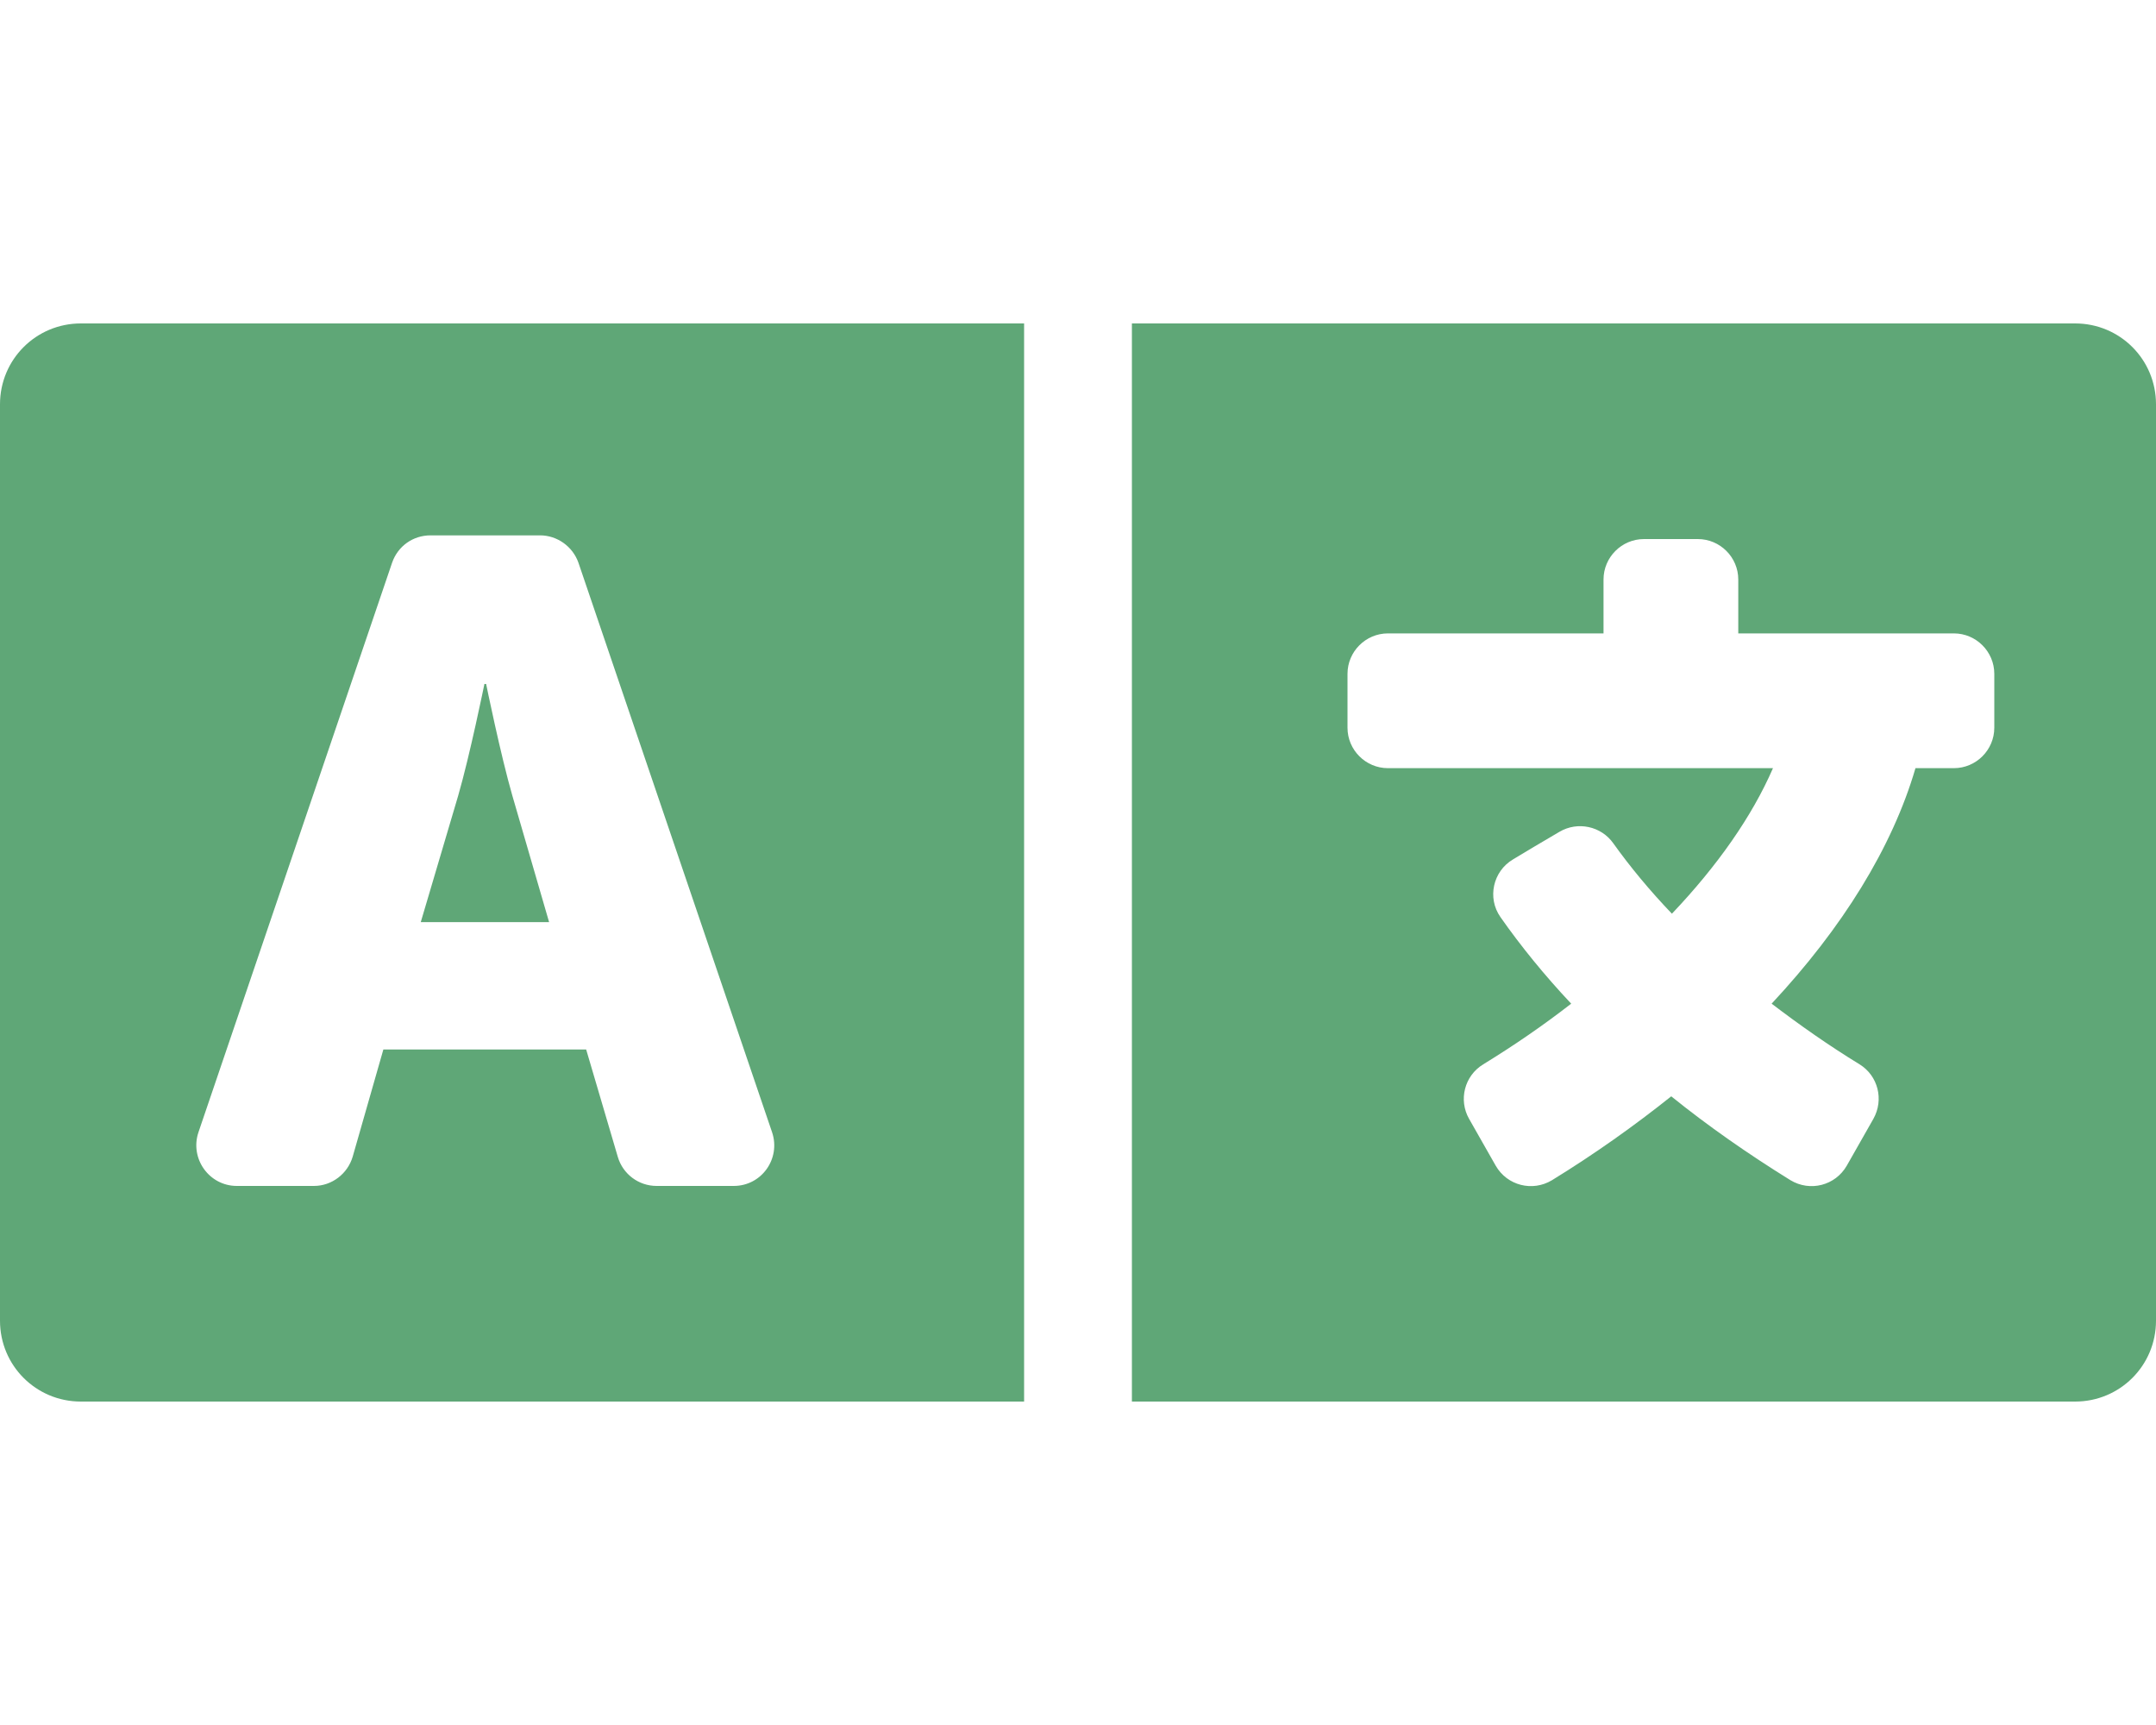
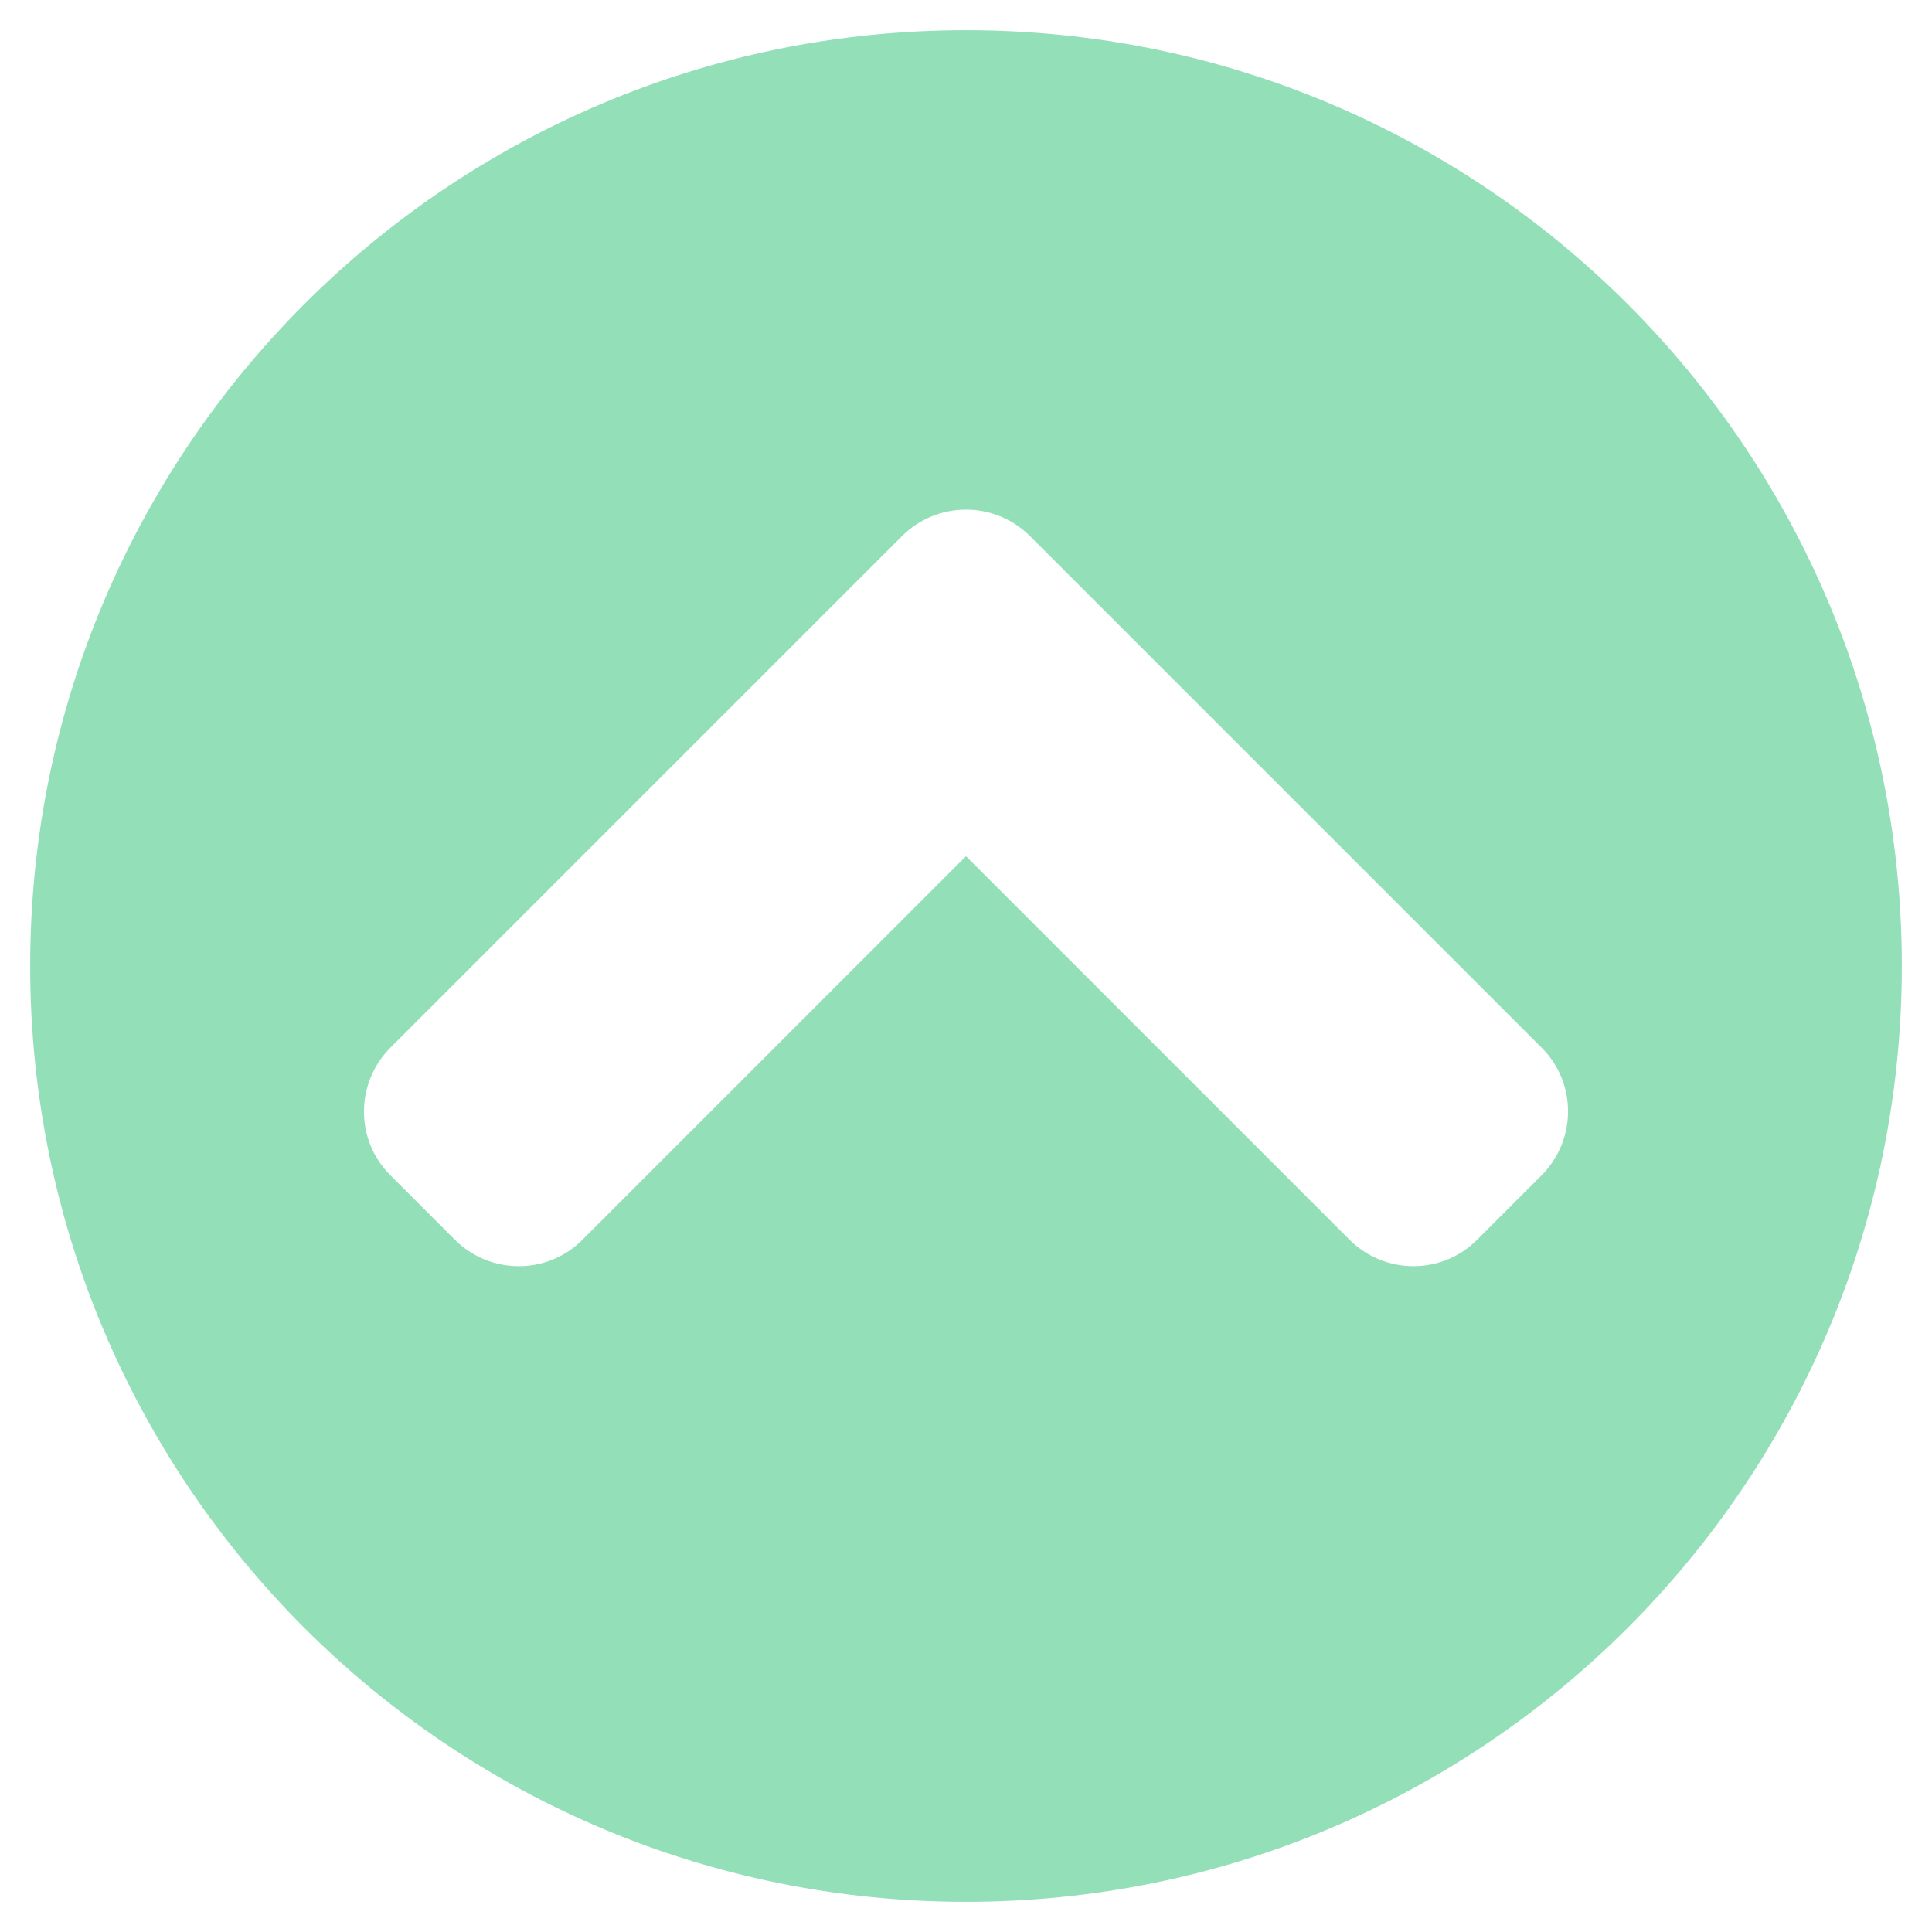
- <svg xmlns="http://www.w3.org/2000/svg" style="fill:#5FA777;" viewBox="0 0 640 512">
-   <path d="M152.1 236.2c-3.5-12.1-7.8-33.2-7.8-33.2h-.5s-4.3 21.1-7.8 33.2l-11.1 37.5H163zM616 96H336v320h280c13.3 0 24-10.7 24-24V120c0-13.3-10.7-24-24-24zm-24 120c0 6.6-5.4 12-12 12h-11.4c-6.9 23.6-21.7 47.4-42.7 69.9 8.4 6.4 17.1 12.5 26.1 18 5.5 3.4 7.3 10.5 4.1 16.2l-7.9 13.9c-3.4 5.9-10.9 7.8-16.7 4.3-12.6-7.8-24.5-16.1-35.4-24.9-10.9 8.7-22.7 17.1-35.4 24.9-5.8 3.5-13.3 1.6-16.7-4.3l-7.9-13.9c-3.2-5.6-1.4-12.8 4.2-16.2 9.3-5.7 18-11.7 26.1-18-7.9-8.4-14.9-17-21-25.7-4-5.7-2.2-13.6 3.7-17.1l6.5-3.9 7.3-4.3c5.4-3.2 12.4-1.7 16 3.4 5 7 10.8 14 17.4 20.9 13.5-14.2 23.8-28.9 30-43.2H412c-6.6 0-12-5.4-12-12v-16c0-6.6 5.4-12 12-12h64v-16c0-6.6 5.4-12 12-12h16c6.6 0 12 5.4 12 12v16h64c6.6 0 12 5.4 12 12zM0 120v272c0 13.3 10.7 24 24 24h280V96H24c-13.3 0-24 10.7-24 24zm58.9 216.1L116.4 167c1.7-4.9 6.2-8.1 11.4-8.1h32.5c5.1 0 9.7 3.3 11.4 8.1l57.5 169.1c2.6 7.8-3.1 15.9-11.4 15.9h-22.9a12 12 0 0 1-11.5-8.6l-9.4-31.9h-60.2l-9.1 31.8c-1.5 5.1-6.2 8.7-11.5 8.7H70.3c-8.2 0-14-8.1-11.4-15.9z" />
+ <svg xmlns="http://www.w3.org/2000/svg" style="fill:#93DFB8;" viewBox="0 0 512 512">
+   <path d="M8 256C8 119 119 8 256 8s248 111 248 248-111 248-248 248S8 393 8 256zm231-113.9L103.5 277.6c-9.4 9.4-9.4 24.6 0 33.9l17 17c9.4 9.4 24.6 9.4 33.9 0L256 226.9l101.6 101.6c9.4 9.4 24.6 9.4 33.9 0l17-17c9.4-9.4 9.4-24.6 0-33.9L273 142.1c-9.4-9.4-24.6-9.4-34 0z" />
</svg>
